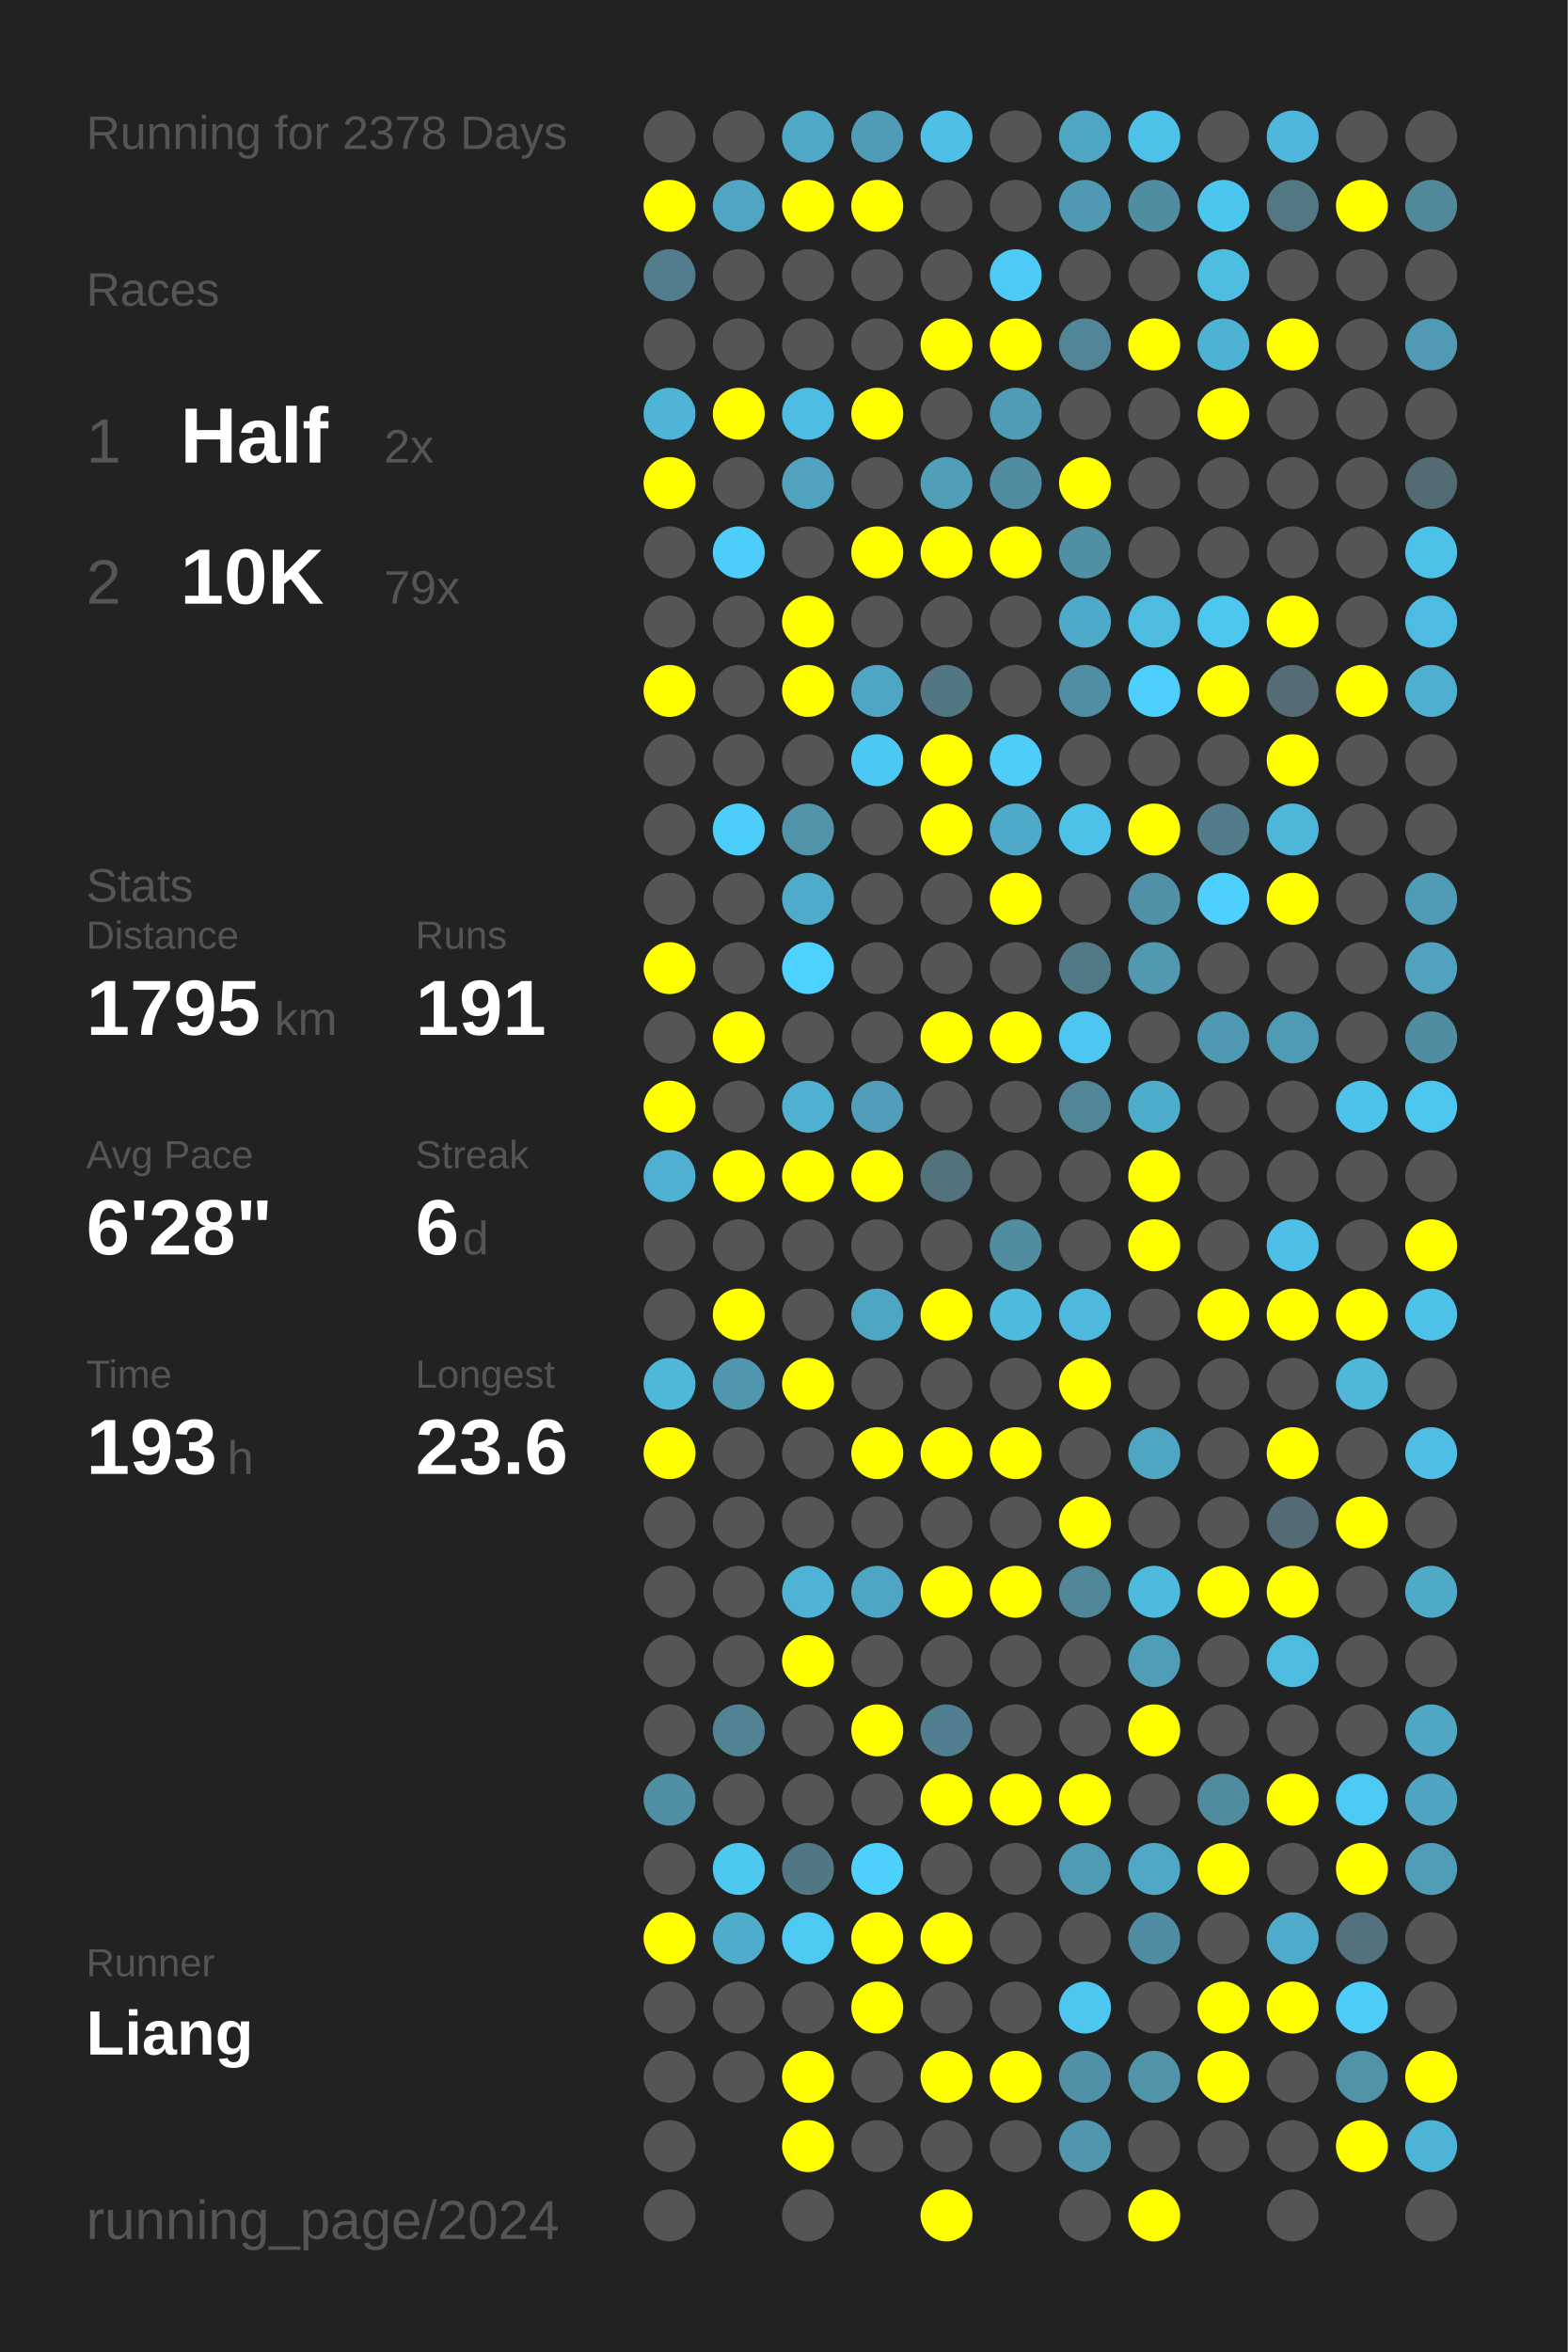
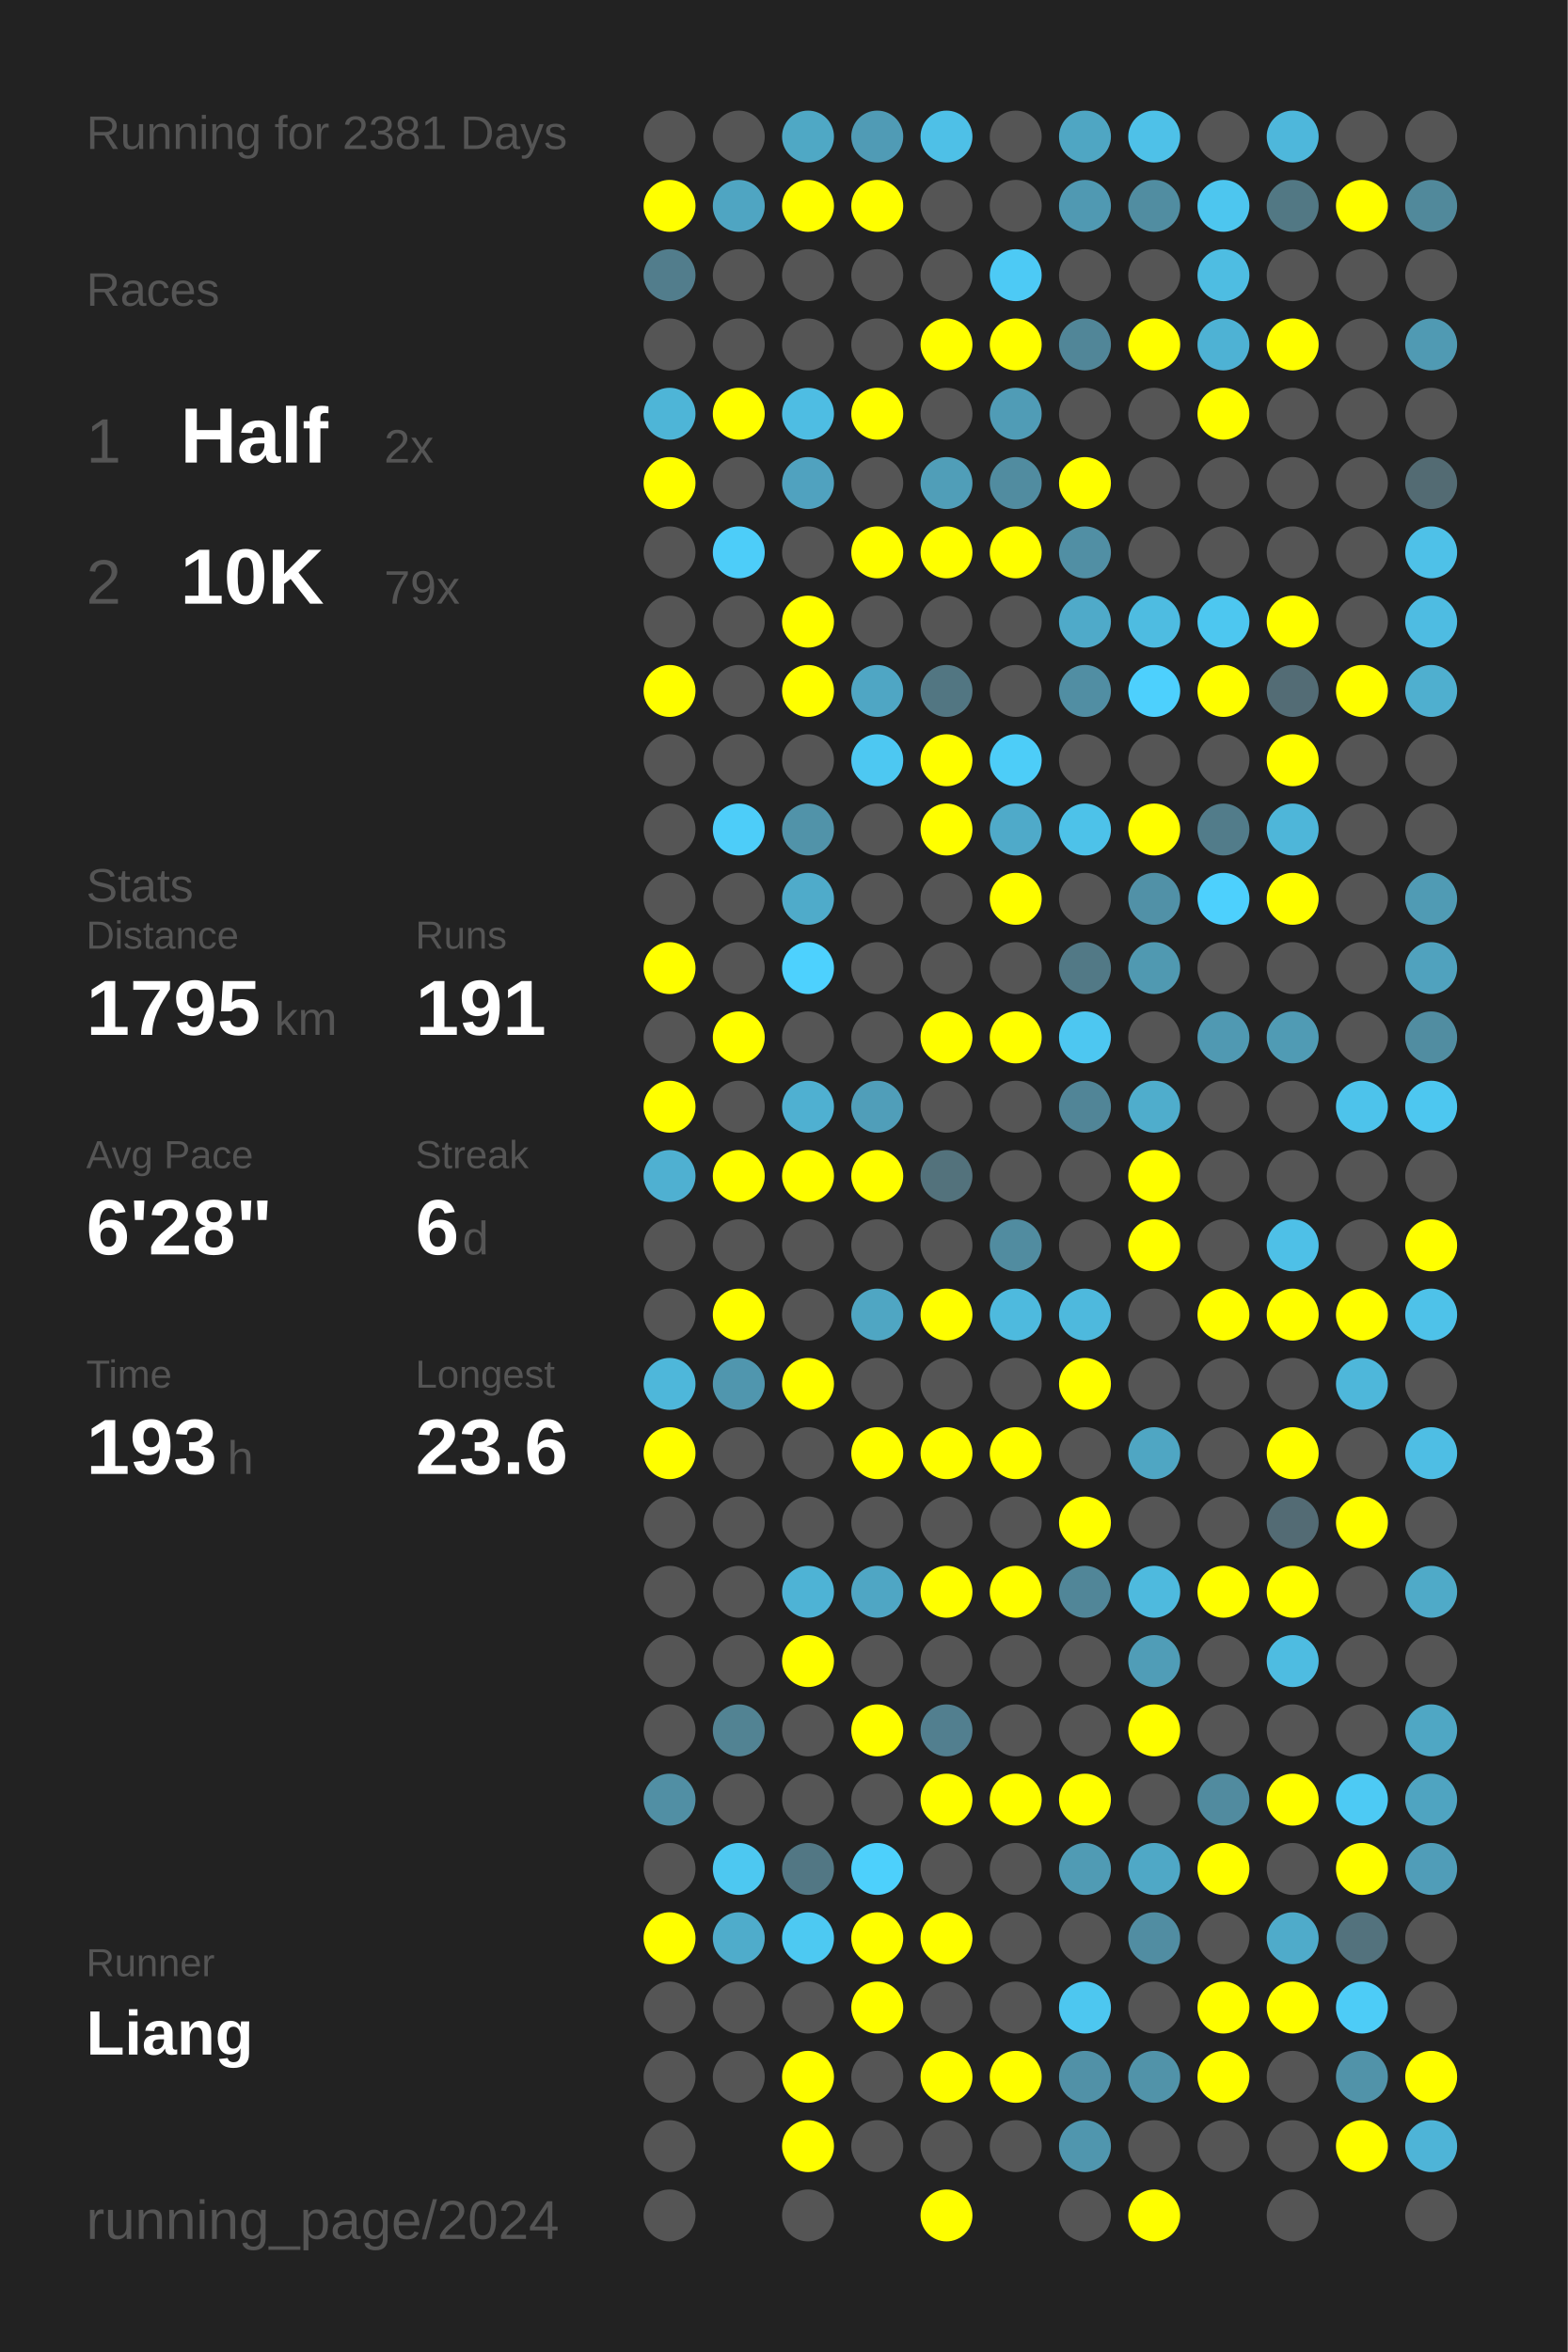
<svg xmlns="http://www.w3.org/2000/svg" baseProfile="full" height="300mm" version="1.1" viewBox="0,0,200,300" width="200mm">
  <defs />
  <rect fill="#222222" height="300" width="200" x="0" y="0" />
-   <text fill="#555555" style="font-size:6px; font-family:Arial;" x="11" y="19">Running for 2378 Days</text>
+   <text fill="#555555" style="font-size:6px; font-family:Arial;" x="11" y="19">Running for 2381 Days</text>
  <text fill="#555555" style="font-size:6px; font-family:Arial;" x="11" y="39">Races</text>
  <text fill="#555555" style="font-size:8px; font-family:Arial;" x="11" y="59">1</text>
  <text fill="#FFFFFF" style="font-size:10px; font-family:Arial; font-weight:bold;" x="23" y="59">Half</text>
  <text fill="#555555" style="font-size:6px; font-family:Arial;" x="49" y="59">2x</text>
  <text fill="#555555" style="font-size:8px; font-family:Arial;" x="11" y="77">2</text>
  <text fill="#FFFFFF" style="font-size:10px; font-family:Arial; font-weight:bold;" x="23" y="77">10K</text>
  <text fill="#555555" style="font-size:6px; font-family:Arial;" x="49" y="77">79x</text>
  <text fill="#555555" style="font-size:6px; font-family:Arial;" x="11" y="115">Stats</text>
  <text fill="#555555" style="font-size:5px; font-family:Arial;" x="11" y="121">Distance</text>
  <text fill="#FFFFFF" style="font-size:10px; font-family:Arial; font-weight:bold;" x="11" y="132">1795</text>
  <text fill="#555555" style="font-size:6px; font-family:Arial;" x="35" y="132">km</text>
  <text fill="#555555" style="font-size:5px; font-family:Arial;" x="53" y="121">Runs</text>
  <text fill="#FFFFFF" style="font-size:10px; font-family:Arial; font-weight:bold;" x="53" y="132">191</text>
  <text fill="#555555" style="font-size:5px; font-family:Arial;" x="11" y="149">Avg Pace</text>
  <text fill="#FFFFFF" style="font-size:10px; font-family:Arial; font-weight:bold;" x="11" y="160">6'28"</text>
  <text fill="#555555" style="font-size:5px; font-family:Arial;" x="53" y="149">Streak</text>
  <text fill="#FFFFFF" style="font-size:10px; font-family:Arial; font-weight:bold;" x="53" y="160">6</text>
  <text fill="#555555" style="font-size:6px; font-family:Arial;" x="59" y="160">d</text>
  <text fill="#555555" style="font-size:5px; font-family:Arial;" x="11" y="177">Time</text>
  <text fill="#FFFFFF" style="font-size:10px; font-family:Arial; font-weight:bold;" x="11" y="188">193</text>
  <text fill="#555555" style="font-size:6px; font-family:Arial;" x="29" y="188">h</text>
  <text fill="#555555" style="font-size:5px; font-family:Arial;" x="53" y="177">Longest</text>
  <text fill="#FFFFFF" style="font-size:10px; font-family:Arial; font-weight:bold;" x="53" y="188">23.6</text>
  <text fill="#555555" style="font-size:5px; font-family:Arial;" x="11" y="252.065">Runner</text>
  <text fill="#FFFFFF" style="font-size:8px; font-family:Arial; font-weight:bold;" x="11" y="262.065">Liang</text>
  <text fill="#555555" style="font-size:7px; font-family:Arial;" x="11" y="285.581">running_page/2024</text>
  <circle cx="85.417" cy="17.419" fill="#555555" r="3.312" />
  <circle cx="85.417" cy="26.258" fill="#FFFF00" r="3.312" />
  <circle cx="85.417" cy="35.097" fill="#527d8c" r="3.312" />
  <circle cx="85.417" cy="43.935" fill="#555555" r="3.312" />
  <circle cx="85.417" cy="52.774" fill="#4eb5d7" r="3.312" />
  <circle cx="85.417" cy="61.613" fill="#FFFF00" r="3.312" />
  <circle cx="85.417" cy="70.452" fill="#555555" r="3.312" />
  <circle cx="85.417" cy="79.29" fill="#555555" r="3.312" />
  <circle cx="85.417" cy="88.129" fill="#FFFF00" r="3.312" />
  <circle cx="85.417" cy="96.968" fill="#555555" r="3.312" />
  <circle cx="85.417" cy="105.806" fill="#555555" r="3.312" />
  <circle cx="85.417" cy="114.645" fill="#555555" r="3.312" />
  <circle cx="85.417" cy="123.484" fill="#FFFF00" r="3.312" />
  <circle cx="85.417" cy="132.323" fill="#555555" r="3.312" />
  <circle cx="85.417" cy="141.161" fill="#FFFF00" r="3.312" />
  <circle cx="85.417" cy="150" fill="#4fb0d1" r="3.312" />
  <circle cx="85.417" cy="158.839" fill="#555555" r="3.312" />
  <circle cx="85.417" cy="167.677" fill="#555555" r="3.312" />
  <circle cx="85.417" cy="176.516" fill="#4eb7da" r="3.312" />
  <circle cx="85.417" cy="185.355" fill="#FFFF00" r="3.312" />
  <circle cx="85.417" cy="194.194" fill="#555555" r="3.312" />
  <circle cx="85.417" cy="203.032" fill="#555555" r="3.312" />
  <circle cx="85.417" cy="211.871" fill="#555555" r="3.312" />
  <circle cx="85.417" cy="220.71" fill="#555555" r="3.312" />
  <circle cx="85.417" cy="229.548" fill="#518fa4" r="3.312" />
  <circle cx="85.417" cy="238.387" fill="#555555" r="3.312" />
  <circle cx="85.417" cy="247.226" fill="#FFFF00" r="3.312" />
  <circle cx="85.417" cy="256.065" fill="#555555" r="3.312" />
  <circle cx="85.417" cy="264.903" fill="#555555" r="3.312" />
  <circle cx="85.417" cy="273.742" fill="#555555" r="3.312" />
  <circle cx="85.417" cy="282.581" fill="#555555" r="3.312" />
  <circle cx="94.25" cy="17.419" fill="#555555" r="3.312" />
  <circle cx="94.25" cy="26.258" fill="#4fa5c2" r="3.312" />
  <circle cx="94.25" cy="35.097" fill="#555555" r="3.312" />
  <circle cx="94.25" cy="43.935" fill="#555555" r="3.312" />
  <circle cx="94.25" cy="52.774" fill="#FFFF00" r="3.312" />
  <circle cx="94.25" cy="61.613" fill="#555555" r="3.312" />
  <circle cx="94.25" cy="70.452" fill="#4dcdf9" r="3.312" />
  <circle cx="94.25" cy="79.29" fill="#555555" r="3.312" />
  <circle cx="94.25" cy="88.129" fill="#555555" r="3.312" />
  <circle cx="94.25" cy="96.968" fill="#555555" r="3.312" />
  <circle cx="94.25" cy="105.806" fill="#4dcdf9" r="3.312" />
  <circle cx="94.25" cy="114.645" fill="#555555" r="3.312" />
  <circle cx="94.25" cy="123.484" fill="#555555" r="3.312" />
  <circle cx="94.25" cy="132.323" fill="#FFFF00" r="3.312" />
  <circle cx="94.25" cy="141.161" fill="#555555" r="3.312" />
  <circle cx="94.25" cy="150" fill="#FFFF00" r="3.312" />
  <circle cx="94.25" cy="158.839" fill="#555555" r="3.312" />
  <circle cx="94.25" cy="167.677" fill="#FFFF00" r="3.312" />
  <circle cx="94.25" cy="176.516" fill="#5096ae" r="3.312" />
  <circle cx="94.25" cy="185.355" fill="#555555" r="3.312" />
  <circle cx="94.25" cy="194.194" fill="#555555" r="3.312" />
  <circle cx="94.25" cy="203.032" fill="#555555" r="3.312" />
  <circle cx="94.25" cy="211.871" fill="#555555" r="3.312" />
  <circle cx="94.25" cy="220.71" fill="#528393" r="3.312" />
  <circle cx="94.25" cy="229.548" fill="#555555" r="3.312" />
  <circle cx="94.25" cy="238.387" fill="#4dc8f1" r="3.312" />
  <circle cx="94.25" cy="247.226" fill="#4faccb" r="3.312" />
  <circle cx="94.25" cy="256.065" fill="#555555" r="3.312" />
  <circle cx="94.25" cy="264.903" fill="#555555" r="3.312" />
  <circle cx="103.083" cy="17.419" fill="#4fa8c5" r="3.312" />
  <circle cx="103.083" cy="26.258" fill="#FFFF00" r="3.312" />
  <circle cx="103.083" cy="35.097" fill="#555555" r="3.312" />
  <circle cx="103.083" cy="43.935" fill="#555555" r="3.312" />
  <circle cx="103.083" cy="52.774" fill="#4ebde3" r="3.312" />
  <circle cx="103.083" cy="61.613" fill="#50a2bf" r="3.312" />
  <circle cx="103.083" cy="70.452" fill="#555555" r="3.312" />
  <circle cx="103.083" cy="79.29" fill="#FFFF00" r="3.312" />
  <circle cx="103.083" cy="88.129" fill="#FFFF00" r="3.312" />
  <circle cx="103.083" cy="96.968" fill="#555555" r="3.312" />
  <circle cx="103.083" cy="105.806" fill="#5193a9" r="3.312" />
  <circle cx="103.083" cy="114.645" fill="#4fabca" r="3.312" />
  <circle cx="103.083" cy="123.484" fill="#4dd1fe" r="3.312" />
  <circle cx="103.083" cy="132.323" fill="#555555" r="3.312" />
  <circle cx="103.083" cy="141.161" fill="#4fb0d1" r="3.312" />
  <circle cx="103.083" cy="150" fill="#FFFF00" r="3.312" />
  <circle cx="103.083" cy="158.839" fill="#555555" r="3.312" />
  <circle cx="103.083" cy="167.677" fill="#555555" r="3.312" />
  <circle cx="103.083" cy="176.516" fill="#FFFF00" r="3.312" />
  <circle cx="103.083" cy="185.355" fill="#555555" r="3.312" />
  <circle cx="103.083" cy="194.194" fill="#555555" r="3.312" />
  <circle cx="103.083" cy="203.032" fill="#4eb3d5" r="3.312" />
  <circle cx="103.083" cy="211.871" fill="#FFFF00" r="3.312" />
  <circle cx="103.083" cy="220.71" fill="#555555" r="3.312" />
  <circle cx="103.083" cy="229.548" fill="#555555" r="3.312" />
  <circle cx="103.083" cy="238.387" fill="#527784" r="3.312" />
  <circle cx="103.083" cy="247.226" fill="#4dc9f2" r="3.312" />
  <circle cx="103.083" cy="256.065" fill="#555555" r="3.312" />
  <circle cx="103.083" cy="264.903" fill="#FFFF00" r="3.312" />
  <circle cx="103.083" cy="273.742" fill="#FFFF00" r="3.312" />
  <circle cx="103.083" cy="282.581" fill="#555555" r="3.312" />
  <circle cx="111.917" cy="17.419" fill="#509bb5" r="3.312" />
  <circle cx="111.917" cy="26.258" fill="#FFFF00" r="3.312" />
  <circle cx="111.917" cy="35.097" fill="#555555" r="3.312" />
  <circle cx="111.917" cy="43.935" fill="#555555" r="3.312" />
  <circle cx="111.917" cy="52.774" fill="#FFFF00" r="3.312" />
  <circle cx="111.917" cy="61.613" fill="#555555" r="3.312" />
  <circle cx="111.917" cy="70.452" fill="#FFFF00" r="3.312" />
  <circle cx="111.917" cy="79.29" fill="#555555" r="3.312" />
  <circle cx="111.917" cy="88.129" fill="#4fa6c4" r="3.312" />
  <circle cx="111.917" cy="96.968" fill="#4dc8f2" r="3.312" />
  <circle cx="111.917" cy="105.806" fill="#555555" r="3.312" />
  <circle cx="111.917" cy="114.645" fill="#555555" r="3.312" />
  <circle cx="111.917" cy="123.484" fill="#555555" r="3.312" />
  <circle cx="111.917" cy="132.323" fill="#555555" r="3.312" />
  <circle cx="111.917" cy="141.161" fill="#509eb9" r="3.312" />
  <circle cx="111.917" cy="150" fill="#FFFF00" r="3.312" />
  <circle cx="111.917" cy="158.839" fill="#555555" r="3.312" />
  <circle cx="111.917" cy="167.677" fill="#4fa6c3" r="3.312" />
  <circle cx="111.917" cy="176.516" fill="#555555" r="3.312" />
  <circle cx="111.917" cy="185.355" fill="#FFFF00" r="3.312" />
  <circle cx="111.917" cy="194.194" fill="#555555" r="3.312" />
  <circle cx="111.917" cy="203.032" fill="#4fa6c4" r="3.312" />
  <circle cx="111.917" cy="211.871" fill="#555555" r="3.312" />
  <circle cx="111.917" cy="220.71" fill="#FFFF00" r="3.312" />
  <circle cx="111.917" cy="229.548" fill="#555555" r="3.312" />
  <circle cx="111.917" cy="238.387" fill="#4dd0fc" r="3.312" />
  <circle cx="111.917" cy="247.226" fill="#FFFF00" r="3.312" />
  <circle cx="111.917" cy="256.065" fill="#FFFF00" r="3.312" />
  <circle cx="111.917" cy="264.903" fill="#555555" r="3.312" />
  <circle cx="111.917" cy="273.742" fill="#555555" r="3.312" />
  <circle cx="120.75" cy="17.419" fill="#4ec0e7" r="3.312" />
  <circle cx="120.75" cy="26.258" fill="#555555" r="3.312" />
  <circle cx="120.75" cy="35.097" fill="#555555" r="3.312" />
  <circle cx="120.75" cy="43.935" fill="#FFFF00" r="3.312" />
  <circle cx="120.75" cy="52.774" fill="#555555" r="3.312" />
  <circle cx="120.75" cy="61.613" fill="#509eb8" r="3.312" />
  <circle cx="120.75" cy="70.452" fill="#FFFF00" r="3.312" />
  <circle cx="120.75" cy="79.29" fill="#555555" r="3.312" />
  <circle cx="120.75" cy="88.129" fill="#527682" r="3.312" />
  <circle cx="120.75" cy="96.968" fill="#FFFF00" r="3.312" />
  <circle cx="120.75" cy="105.806" fill="#FFFF00" r="3.312" />
  <circle cx="120.75" cy="114.645" fill="#555555" r="3.312" />
  <circle cx="120.75" cy="123.484" fill="#555555" r="3.312" />
  <circle cx="120.75" cy="132.323" fill="#FFFF00" r="3.312" />
  <circle cx="120.75" cy="141.161" fill="#555555" r="3.312" />
  <circle cx="120.75" cy="150" fill="#53727c" r="3.312" />
  <circle cx="120.75" cy="158.839" fill="#555555" r="3.312" />
  <circle cx="120.75" cy="167.677" fill="#FFFF00" r="3.312" />
  <circle cx="120.75" cy="176.516" fill="#555555" r="3.312" />
  <circle cx="120.75" cy="185.355" fill="#FFFF00" r="3.312" />
  <circle cx="120.75" cy="194.194" fill="#555555" r="3.312" />
  <circle cx="120.75" cy="203.032" fill="#FFFF00" r="3.312" />
  <circle cx="120.75" cy="211.871" fill="#555555" r="3.312" />
  <circle cx="120.75" cy="220.71" fill="#527f8f" r="3.312" />
  <circle cx="120.75" cy="229.548" fill="#FFFF00" r="3.312" />
  <circle cx="120.75" cy="238.387" fill="#555555" r="3.312" />
  <circle cx="120.75" cy="247.226" fill="#FFFF00" r="3.312" />
  <circle cx="120.75" cy="256.065" fill="#555555" r="3.312" />
  <circle cx="120.75" cy="264.903" fill="#FFFF00" r="3.312" />
  <circle cx="120.75" cy="273.742" fill="#555555" r="3.312" />
  <circle cx="120.75" cy="282.581" fill="#FFFF00" r="3.312" />
  <circle cx="129.583" cy="17.419" fill="#555555" r="3.312" />
  <circle cx="129.583" cy="26.258" fill="#555555" r="3.312" />
  <circle cx="129.583" cy="35.097" fill="#4dcaf5" r="3.312" />
  <circle cx="129.583" cy="43.935" fill="#FFFF00" r="3.312" />
  <circle cx="129.583" cy="52.774" fill="#509cb6" r="3.312" />
  <circle cx="129.583" cy="61.613" fill="#518ca0" r="3.312" />
  <circle cx="129.583" cy="70.452" fill="#FFFF00" r="3.312" />
  <circle cx="129.583" cy="79.29" fill="#555555" r="3.312" />
  <circle cx="129.583" cy="88.129" fill="#555555" r="3.312" />
  <circle cx="129.583" cy="96.968" fill="#4dcdf8" r="3.312" />
  <circle cx="129.583" cy="105.806" fill="#4faac9" r="3.312" />
  <circle cx="129.583" cy="114.645" fill="#FFFF00" r="3.312" />
  <circle cx="129.583" cy="123.484" fill="#555555" r="3.312" />
  <circle cx="129.583" cy="132.323" fill="#FFFF00" r="3.312" />
  <circle cx="129.583" cy="141.161" fill="#555555" r="3.312" />
  <circle cx="129.583" cy="150" fill="#555555" r="3.312" />
  <circle cx="129.583" cy="158.839" fill="#518ca0" r="3.312" />
  <circle cx="129.583" cy="167.677" fill="#4ebade" r="3.312" />
  <circle cx="129.583" cy="176.516" fill="#555555" r="3.312" />
  <circle cx="129.583" cy="185.355" fill="#FFFF00" r="3.312" />
  <circle cx="129.583" cy="194.194" fill="#555555" r="3.312" />
  <circle cx="129.583" cy="203.032" fill="#FFFF00" r="3.312" />
  <circle cx="129.583" cy="211.871" fill="#555555" r="3.312" />
  <circle cx="129.583" cy="220.71" fill="#555555" r="3.312" />
  <circle cx="129.583" cy="229.548" fill="#FFFF00" r="3.312" />
  <circle cx="129.583" cy="238.387" fill="#555555" r="3.312" />
  <circle cx="129.583" cy="247.226" fill="#555555" r="3.312" />
  <circle cx="129.583" cy="256.065" fill="#555555" r="3.312" />
  <circle cx="129.583" cy="264.903" fill="#FFFF00" r="3.312" />
  <circle cx="129.583" cy="273.742" fill="#555555" r="3.312" />
  <circle cx="138.417" cy="17.419" fill="#4fa6c3" r="3.312" />
  <circle cx="138.417" cy="26.258" fill="#5099b2" r="3.312" />
  <circle cx="138.417" cy="35.097" fill="#555555" r="3.312" />
  <circle cx="138.417" cy="43.935" fill="#518698" r="3.312" />
  <circle cx="138.417" cy="52.774" fill="#555555" r="3.312" />
  <circle cx="138.417" cy="61.613" fill="#FFFF00" r="3.312" />
  <circle cx="138.417" cy="70.452" fill="#518fa4" r="3.312" />
  <circle cx="138.417" cy="79.29" fill="#4faac9" r="3.312" />
  <circle cx="138.417" cy="88.129" fill="#518ea3" r="3.312" />
  <circle cx="138.417" cy="96.968" fill="#555555" r="3.312" />
  <circle cx="138.417" cy="105.806" fill="#4dc2e9" r="3.312" />
  <circle cx="138.417" cy="114.645" fill="#555555" r="3.312" />
  <circle cx="138.417" cy="123.484" fill="#527986" r="3.312" />
  <circle cx="138.417" cy="132.323" fill="#4dc7f1" r="3.312" />
  <circle cx="138.417" cy="141.161" fill="#518597" r="3.312" />
  <circle cx="138.417" cy="150" fill="#555555" r="3.312" />
  <circle cx="138.417" cy="158.839" fill="#555555" r="3.312" />
  <circle cx="138.417" cy="167.677" fill="#4eb9dd" r="3.312" />
  <circle cx="138.417" cy="176.516" fill="#FFFF00" r="3.312" />
  <circle cx="138.417" cy="185.355" fill="#555555" r="3.312" />
  <circle cx="138.417" cy="194.194" fill="#FFFF00" r="3.312" />
  <circle cx="138.417" cy="203.032" fill="#518698" r="3.312" />
  <circle cx="138.417" cy="211.871" fill="#555555" r="3.312" />
  <circle cx="138.417" cy="220.71" fill="#555555" r="3.312" />
  <circle cx="138.417" cy="229.548" fill="#FFFF00" r="3.312" />
  <circle cx="138.417" cy="238.387" fill="#509bb4" r="3.312" />
  <circle cx="138.417" cy="247.226" fill="#555555" r="3.312" />
  <circle cx="138.417" cy="256.065" fill="#4dc7f0" r="3.312" />
  <circle cx="138.417" cy="264.903" fill="#5191a7" r="3.312" />
  <circle cx="138.417" cy="273.742" fill="#5096ae" r="3.312" />
  <circle cx="138.417" cy="282.581" fill="#555555" r="3.312" />
  <circle cx="147.25" cy="17.419" fill="#4ec1e8" r="3.312" />
  <circle cx="147.25" cy="26.258" fill="#518da1" r="3.312" />
  <circle cx="147.25" cy="35.097" fill="#555555" r="3.312" />
  <circle cx="147.25" cy="43.935" fill="#FFFF00" r="3.312" />
  <circle cx="147.25" cy="52.774" fill="#555555" r="3.312" />
  <circle cx="147.25" cy="61.613" fill="#555555" r="3.312" />
  <circle cx="147.25" cy="70.452" fill="#555555" r="3.312" />
  <circle cx="147.25" cy="79.29" fill="#4ebce1" r="3.312" />
  <circle cx="147.25" cy="88.129" fill="#4dd0fd" r="3.312" />
  <circle cx="147.25" cy="96.968" fill="#555555" r="3.312" />
  <circle cx="147.25" cy="105.806" fill="#FFFF00" r="3.312" />
  <circle cx="147.25" cy="114.645" fill="#5191a7" r="3.312" />
  <circle cx="147.25" cy="123.484" fill="#5099b1" r="3.312" />
  <circle cx="147.25" cy="132.323" fill="#555555" r="3.312" />
  <circle cx="147.25" cy="141.161" fill="#4fadcc" r="3.312" />
  <circle cx="147.25" cy="150" fill="#FFFF00" r="3.312" />
  <circle cx="147.25" cy="158.839" fill="#FFFF00" r="3.312" />
  <circle cx="147.25" cy="167.677" fill="#555555" r="3.312" />
  <circle cx="147.25" cy="176.516" fill="#555555" r="3.312" />
  <circle cx="147.25" cy="185.355" fill="#4fa6c3" r="3.312" />
  <circle cx="147.25" cy="194.194" fill="#555555" r="3.312" />
  <circle cx="147.25" cy="203.032" fill="#4ebade" r="3.312" />
  <circle cx="147.25" cy="211.871" fill="#509db7" r="3.312" />
  <circle cx="147.25" cy="220.71" fill="#FFFF00" r="3.312" />
  <circle cx="147.25" cy="229.548" fill="#555555" r="3.312" />
  <circle cx="147.25" cy="238.387" fill="#4fa8c6" r="3.312" />
  <circle cx="147.25" cy="247.226" fill="#518da2" r="3.312" />
  <circle cx="147.25" cy="256.065" fill="#555555" r="3.312" />
  <circle cx="147.25" cy="264.903" fill="#5193a9" r="3.312" />
  <circle cx="147.25" cy="273.742" fill="#555555" r="3.312" />
  <circle cx="147.25" cy="282.581" fill="#FFFF00" r="3.312" />
  <circle cx="156.083" cy="17.419" fill="#555555" r="3.312" />
  <circle cx="156.083" cy="26.258" fill="#4dc6ef" r="3.312" />
  <circle cx="156.083" cy="35.097" fill="#4ebde2" r="3.312" />
  <circle cx="156.083" cy="43.935" fill="#4eb2d4" r="3.312" />
  <circle cx="156.083" cy="52.774" fill="#FFFF00" r="3.312" />
  <circle cx="156.083" cy="61.613" fill="#555555" r="3.312" />
  <circle cx="156.083" cy="70.452" fill="#555555" r="3.312" />
  <circle cx="156.083" cy="79.29" fill="#4dc7f0" r="3.312" />
  <circle cx="156.083" cy="88.129" fill="#FFFF00" r="3.312" />
  <circle cx="156.083" cy="96.968" fill="#555555" r="3.312" />
  <circle cx="156.083" cy="105.806" fill="#527c8a" r="3.312" />
  <circle cx="156.083" cy="114.645" fill="#4dd0fd" r="3.312" />
  <circle cx="156.083" cy="123.484" fill="#555555" r="3.312" />
  <circle cx="156.083" cy="132.323" fill="#5099b2" r="3.312" />
  <circle cx="156.083" cy="141.161" fill="#555555" r="3.312" />
  <circle cx="156.083" cy="150" fill="#555555" r="3.312" />
  <circle cx="156.083" cy="158.839" fill="#555555" r="3.312" />
  <circle cx="156.083" cy="167.677" fill="#FFFF00" r="3.312" />
  <circle cx="156.083" cy="176.516" fill="#555555" r="3.312" />
  <circle cx="156.083" cy="185.355" fill="#555555" r="3.312" />
  <circle cx="156.083" cy="194.194" fill="#555555" r="3.312" />
  <circle cx="156.083" cy="203.032" fill="#FFFF00" r="3.312" />
  <circle cx="156.083" cy="211.871" fill="#555555" r="3.312" />
  <circle cx="156.083" cy="220.71" fill="#555555" r="3.312" />
  <circle cx="156.083" cy="229.548" fill="#518b9f" r="3.312" />
  <circle cx="156.083" cy="238.387" fill="#FFFF00" r="3.312" />
  <circle cx="156.083" cy="247.226" fill="#555555" r="3.312" />
  <circle cx="156.083" cy="256.065" fill="#FFFF00" r="3.312" />
  <circle cx="156.083" cy="264.903" fill="#FFFF00" r="3.312" />
  <circle cx="156.083" cy="273.742" fill="#555555" r="3.312" />
  <circle cx="164.917" cy="17.419" fill="#4eb7db" r="3.312" />
  <circle cx="164.917" cy="26.258" fill="#527884" r="3.312" />
  <circle cx="164.917" cy="35.097" fill="#555555" r="3.312" />
  <circle cx="164.917" cy="43.935" fill="#FFFF00" r="3.312" />
  <circle cx="164.917" cy="52.774" fill="#555555" r="3.312" />
  <circle cx="164.917" cy="61.613" fill="#555555" r="3.312" />
  <circle cx="164.917" cy="70.452" fill="#555555" r="3.312" />
  <circle cx="164.917" cy="79.29" fill="#FFFF00" r="3.312" />
  <circle cx="164.917" cy="88.129" fill="#536c75" r="3.312" />
  <circle cx="164.917" cy="96.968" fill="#FFFF00" r="3.312" />
  <circle cx="164.917" cy="105.806" fill="#4eb6d9" r="3.312" />
  <circle cx="164.917" cy="114.645" fill="#FFFF00" r="3.312" />
  <circle cx="164.917" cy="123.484" fill="#555555" r="3.312" />
  <circle cx="164.917" cy="132.323" fill="#509bb4" r="3.312" />
  <circle cx="164.917" cy="141.161" fill="#555555" r="3.312" />
  <circle cx="164.917" cy="150" fill="#555555" r="3.312" />
  <circle cx="164.917" cy="158.839" fill="#4ec0e7" r="3.312" />
  <circle cx="164.917" cy="167.677" fill="#FFFF00" r="3.312" />
  <circle cx="164.917" cy="176.516" fill="#555555" r="3.312" />
  <circle cx="164.917" cy="185.355" fill="#FFFF00" r="3.312" />
  <circle cx="164.917" cy="194.194" fill="#536b74" r="3.312" />
  <circle cx="164.917" cy="203.032" fill="#FFFF00" r="3.312" />
  <circle cx="164.917" cy="211.871" fill="#4ebce1" r="3.312" />
  <circle cx="164.917" cy="220.71" fill="#555555" r="3.312" />
  <circle cx="164.917" cy="229.548" fill="#FFFF00" r="3.312" />
  <circle cx="164.917" cy="238.387" fill="#555555" r="3.312" />
  <circle cx="164.917" cy="247.226" fill="#4fabca" r="3.312" />
  <circle cx="164.917" cy="256.065" fill="#FFFF00" r="3.312" />
  <circle cx="164.917" cy="264.903" fill="#555555" r="3.312" />
  <circle cx="164.917" cy="273.742" fill="#555555" r="3.312" />
  <circle cx="164.917" cy="282.581" fill="#555555" r="3.312" />
  <circle cx="173.75" cy="17.419" fill="#555555" r="3.312" />
  <circle cx="173.75" cy="26.258" fill="#FFFF00" r="3.312" />
  <circle cx="173.75" cy="35.097" fill="#555555" r="3.312" />
  <circle cx="173.75" cy="43.935" fill="#555555" r="3.312" />
  <circle cx="173.75" cy="52.774" fill="#555555" r="3.312" />
  <circle cx="173.75" cy="61.613" fill="#555555" r="3.312" />
  <circle cx="173.75" cy="70.452" fill="#555555" r="3.312" />
  <circle cx="173.75" cy="79.29" fill="#555555" r="3.312" />
  <circle cx="173.75" cy="88.129" fill="#FFFF00" r="3.312" />
  <circle cx="173.75" cy="96.968" fill="#555555" r="3.312" />
  <circle cx="173.75" cy="105.806" fill="#555555" r="3.312" />
  <circle cx="173.75" cy="114.645" fill="#555555" r="3.312" />
  <circle cx="173.75" cy="123.484" fill="#555555" r="3.312" />
  <circle cx="173.75" cy="132.323" fill="#555555" r="3.312" />
  <circle cx="173.75" cy="141.161" fill="#4dc3eb" r="3.312" />
  <circle cx="173.75" cy="150" fill="#555555" r="3.312" />
  <circle cx="173.75" cy="158.839" fill="#555555" r="3.312" />
  <circle cx="173.75" cy="167.677" fill="#FFFF00" r="3.312" />
  <circle cx="173.75" cy="176.516" fill="#4eb7da" r="3.312" />
  <circle cx="173.75" cy="185.355" fill="#555555" r="3.312" />
  <circle cx="173.75" cy="194.194" fill="#FFFF00" r="3.312" />
  <circle cx="173.75" cy="203.032" fill="#555555" r="3.312" />
  <circle cx="173.75" cy="211.871" fill="#555555" r="3.312" />
  <circle cx="173.75" cy="220.71" fill="#555555" r="3.312" />
  <circle cx="173.75" cy="229.548" fill="#4dcaf4" r="3.312" />
  <circle cx="173.75" cy="238.387" fill="#FFFF00" r="3.312" />
  <circle cx="173.75" cy="247.226" fill="#53727d" r="3.312" />
  <circle cx="173.75" cy="256.065" fill="#4dccf7" r="3.312" />
  <circle cx="173.75" cy="264.903" fill="#5193a9" r="3.312" />
  <circle cx="173.75" cy="273.742" fill="#FFFF00" r="3.312" />
  <circle cx="182.583" cy="17.419" fill="#555555" r="3.312" />
  <circle cx="182.583" cy="26.258" fill="#51899b" r="3.312" />
  <circle cx="182.583" cy="35.097" fill="#555555" r="3.312" />
  <circle cx="182.583" cy="43.935" fill="#509ab3" r="3.312" />
  <circle cx="182.583" cy="52.774" fill="#555555" r="3.312" />
  <circle cx="182.583" cy="61.613" fill="#536b73" r="3.312" />
  <circle cx="182.583" cy="70.452" fill="#4ec1e8" r="3.312" />
  <circle cx="182.583" cy="79.29" fill="#4ebce2" r="3.312" />
  <circle cx="182.583" cy="88.129" fill="#4fafcf" r="3.312" />
  <circle cx="182.583" cy="96.968" fill="#555555" r="3.312" />
  <circle cx="182.583" cy="105.806" fill="#555555" r="3.312" />
  <circle cx="182.583" cy="114.645" fill="#509bb4" r="3.312" />
  <circle cx="182.583" cy="123.484" fill="#50a2be" r="3.312" />
  <circle cx="182.583" cy="132.323" fill="#518da1" r="3.312" />
  <circle cx="182.583" cy="141.161" fill="#4dc7f0" r="3.312" />
  <circle cx="182.583" cy="150" fill="#555555" r="3.312" />
  <circle cx="182.583" cy="158.839" fill="#FFFF00" r="3.312" />
  <circle cx="182.583" cy="167.677" fill="#4ec2e9" r="3.312" />
  <circle cx="182.583" cy="176.516" fill="#555555" r="3.312" />
  <circle cx="182.583" cy="185.355" fill="#4ebee4" r="3.312" />
  <circle cx="182.583" cy="194.194" fill="#555555" r="3.312" />
  <circle cx="182.583" cy="203.032" fill="#4faac8" r="3.312" />
  <circle cx="182.583" cy="211.871" fill="#555555" r="3.312" />
  <circle cx="182.583" cy="220.71" fill="#4fa7c4" r="3.312" />
  <circle cx="182.583" cy="229.548" fill="#4fa4c1" r="3.312" />
  <circle cx="182.583" cy="238.387" fill="#509db8" r="3.312" />
  <circle cx="182.583" cy="247.226" fill="#555555" r="3.312" />
  <circle cx="182.583" cy="256.065" fill="#555555" r="3.312" />
  <circle cx="182.583" cy="264.903" fill="#FFFF00" r="3.312" />
  <circle cx="182.583" cy="273.742" fill="#4eb4d7" r="3.312" />
  <circle cx="182.583" cy="282.581" fill="#555555" r="3.312" />
</svg>
